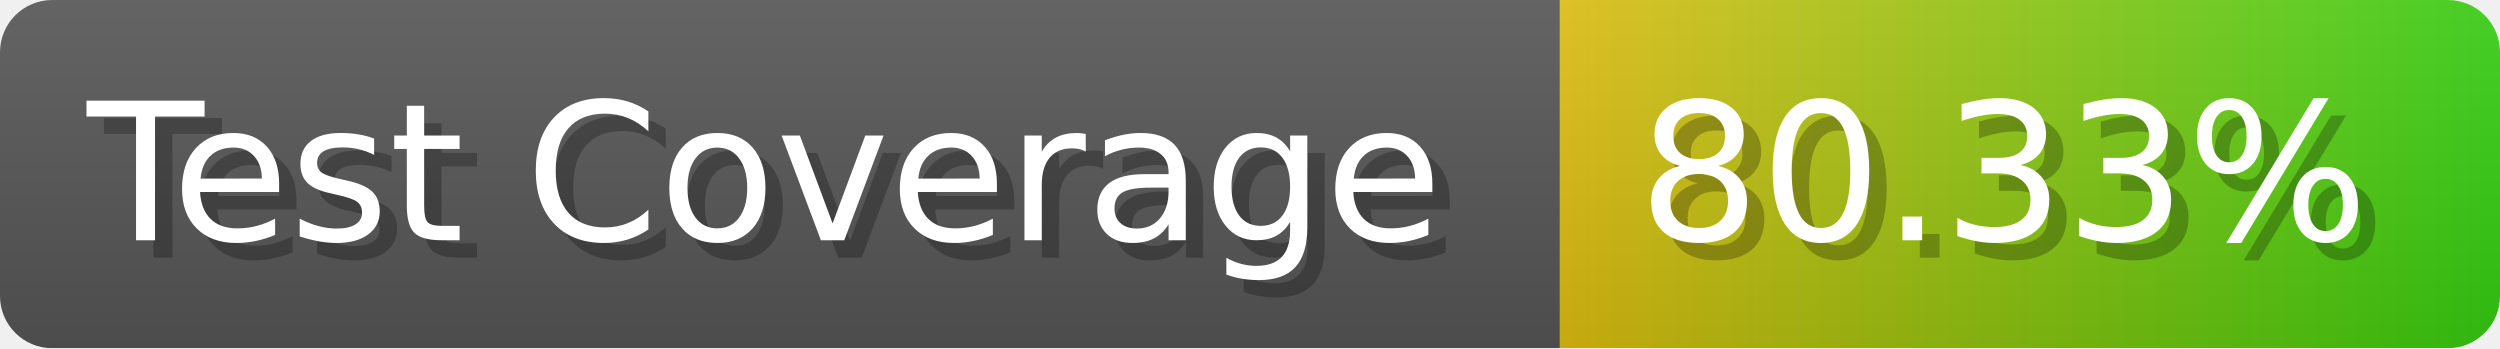
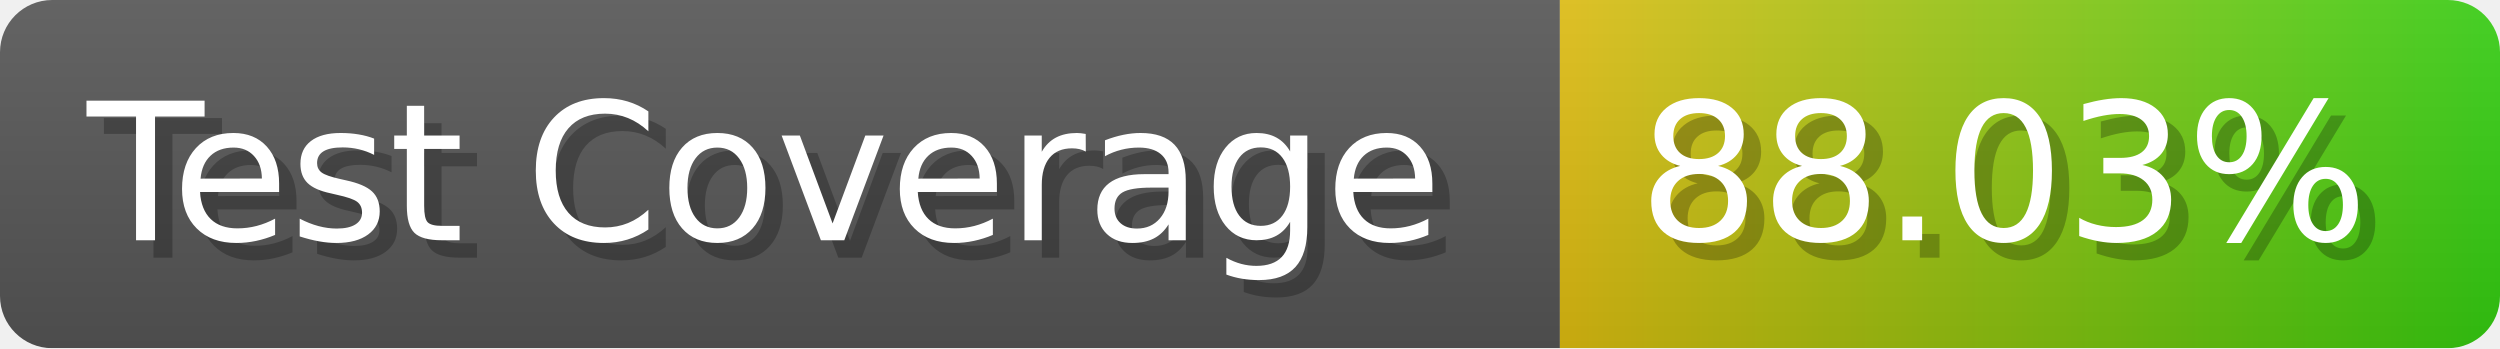
- <svg xmlns="http://www.w3.org/2000/svg" width="143.6" height="20" viewBox="0 0 1436 200" role="img" aria-label="Test Coverage: 80.33%">
+ <svg xmlns="http://www.w3.org/2000/svg" width="143.6" height="20" viewBox="0 0 1436 200" role="img" aria-label="Test Coverage: 88.03%">
  <linearGradient id="a" x2="0" y2="100%">
    <stop offset="0" stop-opacity=".1" stop-color="#EEE" />
    <stop offset="1" stop-opacity=".1" />
  </linearGradient>
  <mask id="m">
    <rect width="1436" height="200" rx="30" fill="#FFF" />
  </mask>
  <g mask="url(#m)">
    <rect width="896" height="200" fill="#555" />
    <rect width="540" height="200" fill="url(#x)" x="896" />
    <rect width="1436" height="200" fill="url(#a)" />
  </g>
  <g aria-hidden="true" fill="#fff" text-anchor="start" font-family="Verdana,DejaVu Sans,sans-serif" font-size="110">
    <text x="60" y="148" textLength="796" fill="#000" opacity="0.25">Test Coverage</text>
    <text x="50" y="138" textLength="796">Test Coverage</text>
-     <text x="951" y="148" textLength="440" fill="#000" opacity="0.25">80.33%</text>
-     <text x="941" y="138" textLength="440">80.33%</text>
+     <text x="951" y="148" textLength="440" fill="#000" opacity="0.25">88.03%</text>
+     <text x="941" y="138" textLength="440">88.03%</text>
  </g>
  <linearGradient id="x" x1="0%" y1="0%" x2="100%" y2="0%">
    <stop offset="0%" style="stop-color:#DB1" />
    <stop offset="100%" style="stop-color:#3C1" />
  </linearGradient>
</svg>
